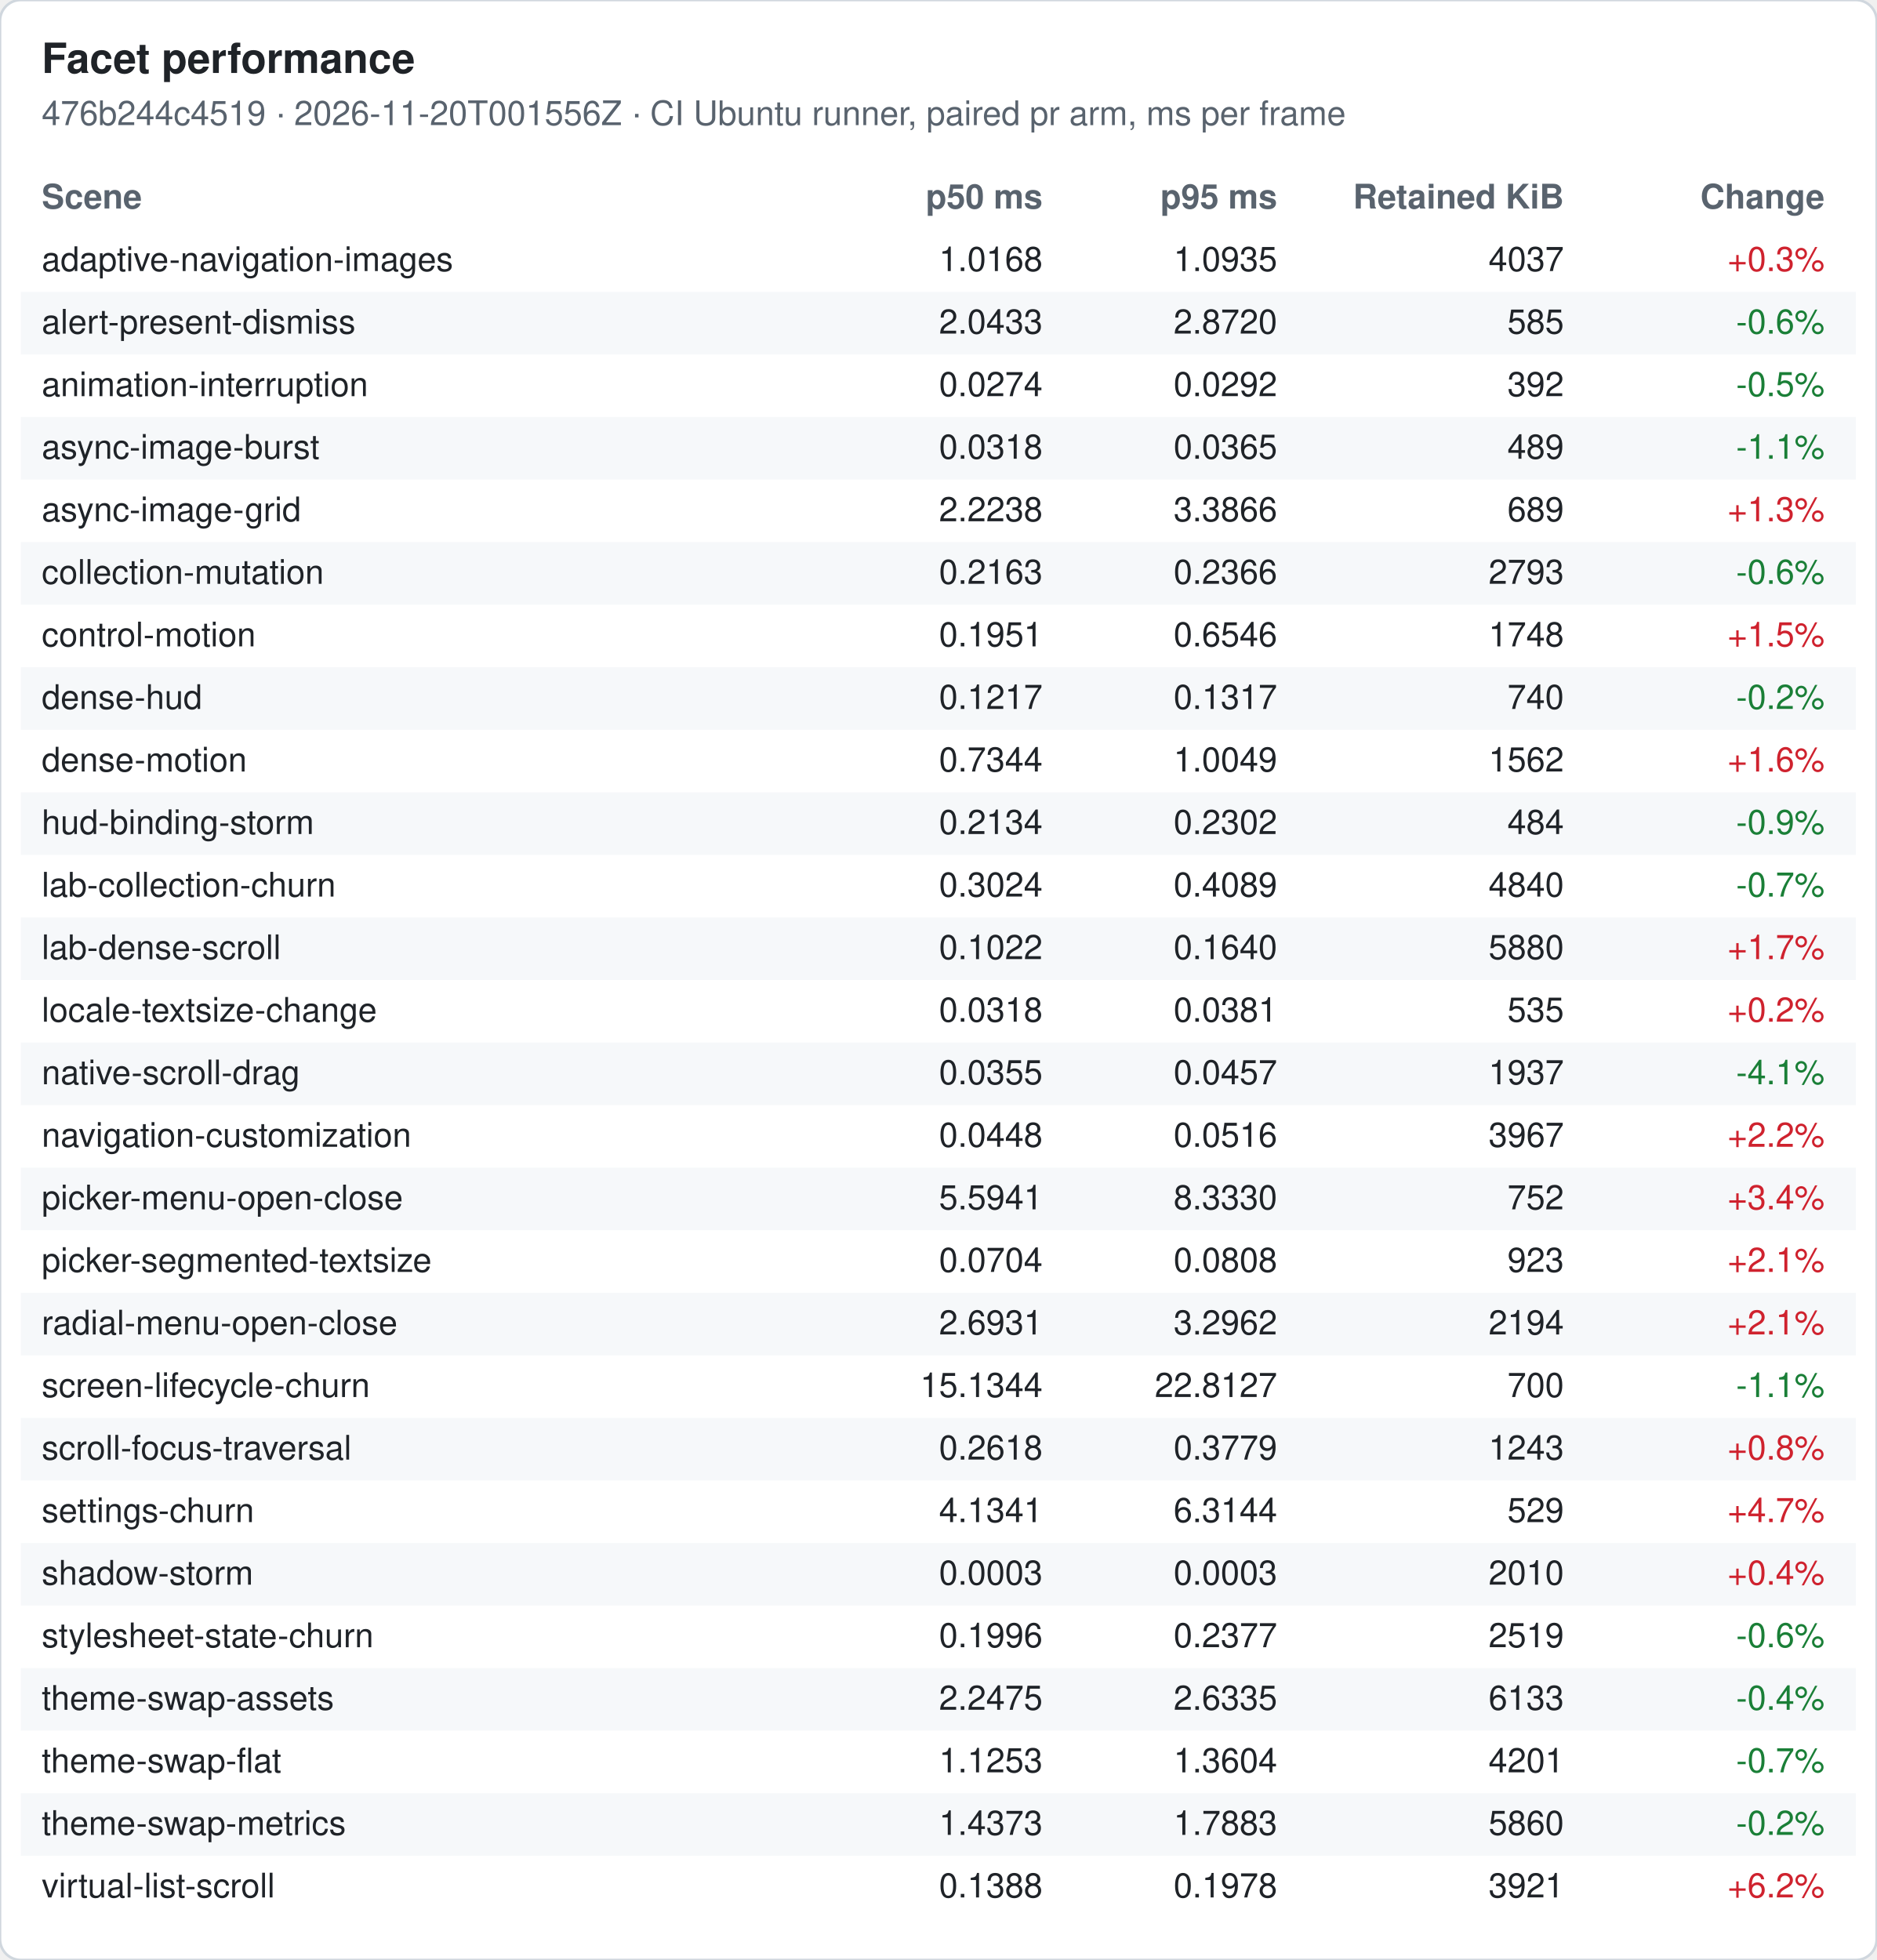
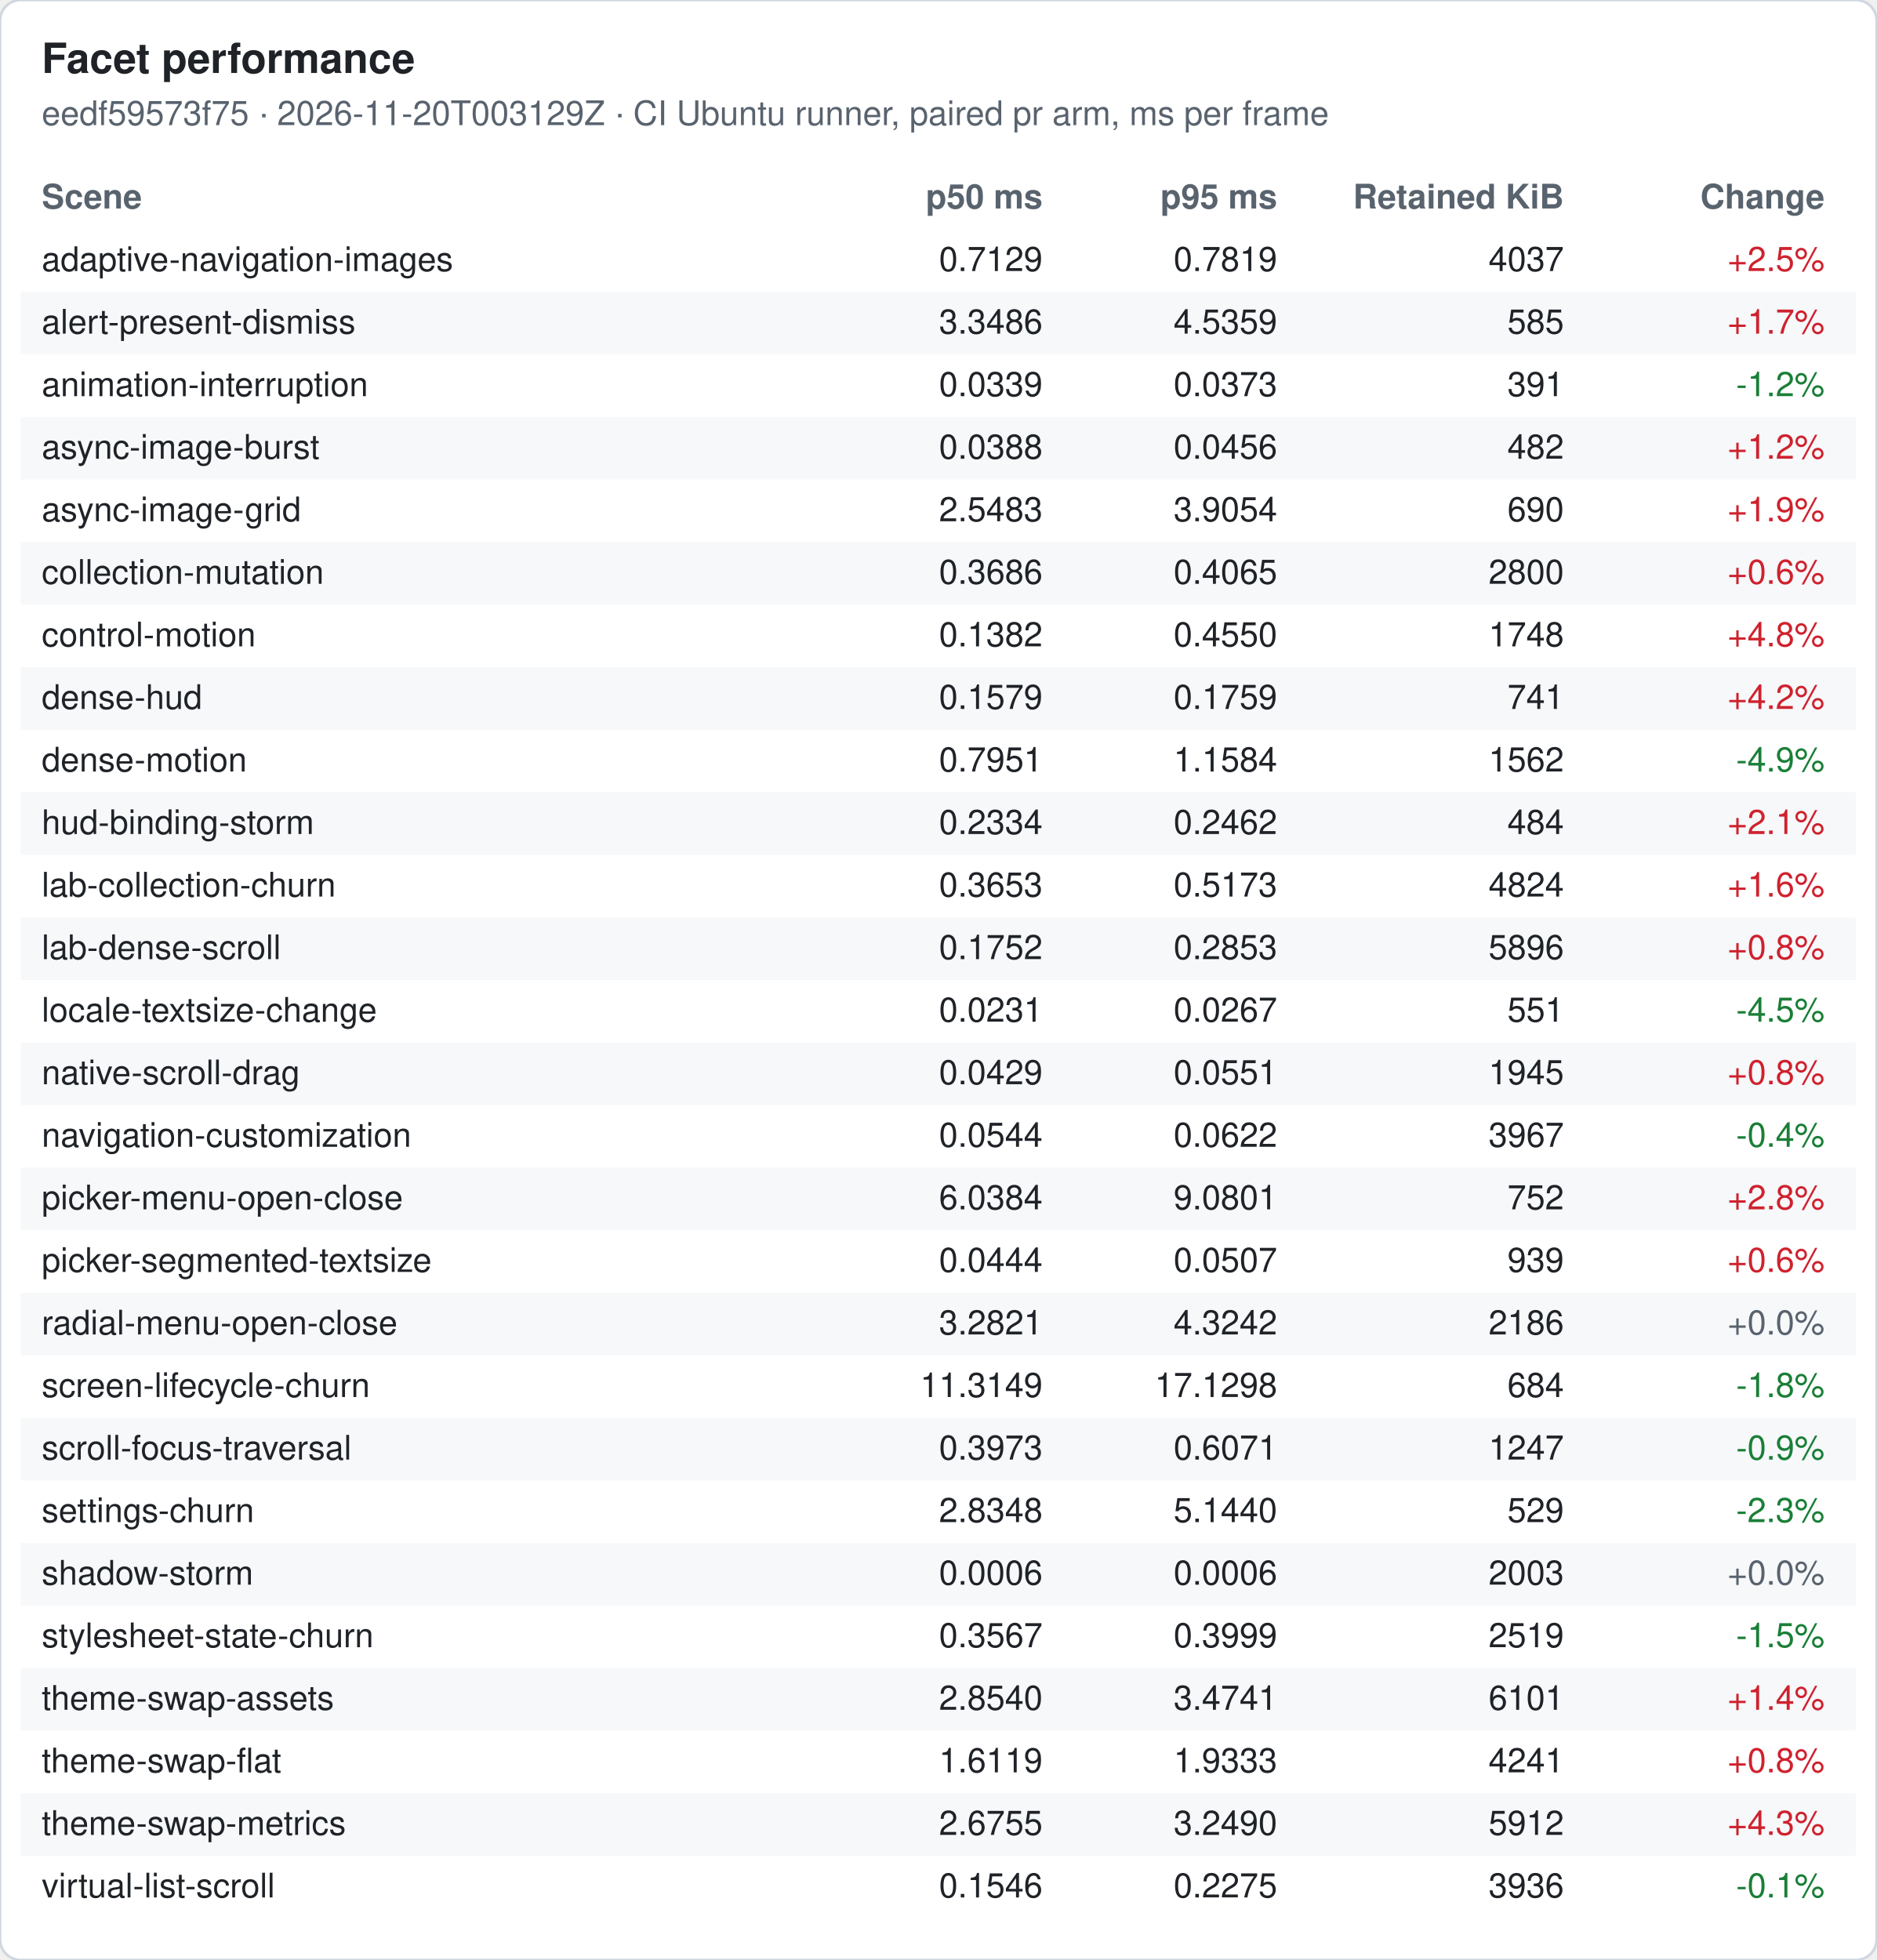
<svg xmlns="http://www.w3.org/2000/svg" width="720" height="752" viewBox="0 0 720 752" font-family="-apple-system, Segoe UI, Helvetica, Arial, sans-serif" font-size="13">
  <rect width="720" height="752" rx="8" fill="#ffffff" stroke="#d0d7de" />
  <text x="16" y="28" font-size="16" font-weight="600" fill="#1f2328">Facet performance</text>
-   <text x="16" y="48" fill="#59636e">476b244c4519 · 2026-11-20T001556Z · CI Ubuntu runner, paired pr arm, ms per frame</text>
+   <text x="16" y="48" fill="#59636e">eedf59573f75 · 2026-11-20T003129Z · CI Ubuntu runner, paired pr arm, ms per frame</text>
  <text x="16" y="80" font-weight="600" fill="#59636e">Scene</text>
  <text x="400" y="80" font-weight="600" fill="#59636e" text-anchor="end">p50 ms</text>
  <text x="490" y="80" font-weight="600" fill="#59636e" text-anchor="end">p95 ms</text>
  <text x="600" y="80" font-weight="600" fill="#59636e" text-anchor="end">Retained KiB</text>
  <text x="700" y="80" font-weight="600" fill="#59636e" text-anchor="end">Change</text>
  <text x="16" y="104" fill="#1f2328">adaptive-navigation-images</text>
-   <text x="400" y="104" fill="#1f2328" text-anchor="end">1.0168</text>
-   <text x="490" y="104" fill="#1f2328" text-anchor="end">1.0935</text>
+   <text x="400" y="104" fill="#1f2328" text-anchor="end">0.7129</text>
+   <text x="490" y="104" fill="#1f2328" text-anchor="end">0.7819</text>
  <text x="600" y="104" fill="#1f2328" text-anchor="end">4037</text>
-   <text x="700" y="104" fill="#cf222e" text-anchor="end">+0.3%</text>
+   <text x="700" y="104" fill="#cf222e" text-anchor="end">+2.5%</text>
  <rect x="8" y="112" width="704" height="24" fill="#f6f8fa" />
  <text x="16" y="128" fill="#1f2328">alert-present-dismiss</text>
-   <text x="400" y="128" fill="#1f2328" text-anchor="end">2.0433</text>
-   <text x="490" y="128" fill="#1f2328" text-anchor="end">2.8720</text>
+   <text x="400" y="128" fill="#1f2328" text-anchor="end">3.3486</text>
+   <text x="490" y="128" fill="#1f2328" text-anchor="end">4.5359</text>
  <text x="600" y="128" fill="#1f2328" text-anchor="end">585</text>
-   <text x="700" y="128" fill="#1a7f37" text-anchor="end">-0.6%</text>
+   <text x="700" y="128" fill="#cf222e" text-anchor="end">+1.7%</text>
  <text x="16" y="152" fill="#1f2328">animation-interruption</text>
-   <text x="400" y="152" fill="#1f2328" text-anchor="end">0.0274</text>
-   <text x="490" y="152" fill="#1f2328" text-anchor="end">0.0292</text>
-   <text x="600" y="152" fill="#1f2328" text-anchor="end">392</text>
-   <text x="700" y="152" fill="#1a7f37" text-anchor="end">-0.5%</text>
+   <text x="400" y="152" fill="#1f2328" text-anchor="end">0.0339</text>
+   <text x="490" y="152" fill="#1f2328" text-anchor="end">0.0373</text>
+   <text x="600" y="152" fill="#1f2328" text-anchor="end">391</text>
+   <text x="700" y="152" fill="#1a7f37" text-anchor="end">-1.2%</text>
  <rect x="8" y="160" width="704" height="24" fill="#f6f8fa" />
  <text x="16" y="176" fill="#1f2328">async-image-burst</text>
-   <text x="400" y="176" fill="#1f2328" text-anchor="end">0.0318</text>
-   <text x="490" y="176" fill="#1f2328" text-anchor="end">0.0365</text>
-   <text x="600" y="176" fill="#1f2328" text-anchor="end">489</text>
-   <text x="700" y="176" fill="#1a7f37" text-anchor="end">-1.1%</text>
+   <text x="400" y="176" fill="#1f2328" text-anchor="end">0.0388</text>
+   <text x="490" y="176" fill="#1f2328" text-anchor="end">0.0456</text>
+   <text x="600" y="176" fill="#1f2328" text-anchor="end">482</text>
+   <text x="700" y="176" fill="#cf222e" text-anchor="end">+1.2%</text>
  <text x="16" y="200" fill="#1f2328">async-image-grid</text>
-   <text x="400" y="200" fill="#1f2328" text-anchor="end">2.2238</text>
-   <text x="490" y="200" fill="#1f2328" text-anchor="end">3.3866</text>
-   <text x="600" y="200" fill="#1f2328" text-anchor="end">689</text>
-   <text x="700" y="200" fill="#cf222e" text-anchor="end">+1.3%</text>
+   <text x="400" y="200" fill="#1f2328" text-anchor="end">2.5483</text>
+   <text x="490" y="200" fill="#1f2328" text-anchor="end">3.9054</text>
+   <text x="600" y="200" fill="#1f2328" text-anchor="end">690</text>
+   <text x="700" y="200" fill="#cf222e" text-anchor="end">+1.9%</text>
  <rect x="8" y="208" width="704" height="24" fill="#f6f8fa" />
  <text x="16" y="224" fill="#1f2328">collection-mutation</text>
-   <text x="400" y="224" fill="#1f2328" text-anchor="end">0.2163</text>
-   <text x="490" y="224" fill="#1f2328" text-anchor="end">0.2366</text>
-   <text x="600" y="224" fill="#1f2328" text-anchor="end">2793</text>
-   <text x="700" y="224" fill="#1a7f37" text-anchor="end">-0.6%</text>
+   <text x="400" y="224" fill="#1f2328" text-anchor="end">0.3686</text>
+   <text x="490" y="224" fill="#1f2328" text-anchor="end">0.4065</text>
+   <text x="600" y="224" fill="#1f2328" text-anchor="end">2800</text>
+   <text x="700" y="224" fill="#cf222e" text-anchor="end">+0.6%</text>
  <text x="16" y="248" fill="#1f2328">control-motion</text>
-   <text x="400" y="248" fill="#1f2328" text-anchor="end">0.1951</text>
-   <text x="490" y="248" fill="#1f2328" text-anchor="end">0.6546</text>
+   <text x="400" y="248" fill="#1f2328" text-anchor="end">0.1382</text>
+   <text x="490" y="248" fill="#1f2328" text-anchor="end">0.4550</text>
  <text x="600" y="248" fill="#1f2328" text-anchor="end">1748</text>
-   <text x="700" y="248" fill="#cf222e" text-anchor="end">+1.5%</text>
+   <text x="700" y="248" fill="#cf222e" text-anchor="end">+4.8%</text>
  <rect x="8" y="256" width="704" height="24" fill="#f6f8fa" />
  <text x="16" y="272" fill="#1f2328">dense-hud</text>
-   <text x="400" y="272" fill="#1f2328" text-anchor="end">0.1217</text>
-   <text x="490" y="272" fill="#1f2328" text-anchor="end">0.1317</text>
-   <text x="600" y="272" fill="#1f2328" text-anchor="end">740</text>
-   <text x="700" y="272" fill="#1a7f37" text-anchor="end">-0.2%</text>
+   <text x="400" y="272" fill="#1f2328" text-anchor="end">0.1579</text>
+   <text x="490" y="272" fill="#1f2328" text-anchor="end">0.1759</text>
+   <text x="600" y="272" fill="#1f2328" text-anchor="end">741</text>
+   <text x="700" y="272" fill="#cf222e" text-anchor="end">+4.2%</text>
  <text x="16" y="296" fill="#1f2328">dense-motion</text>
-   <text x="400" y="296" fill="#1f2328" text-anchor="end">0.7344</text>
-   <text x="490" y="296" fill="#1f2328" text-anchor="end">1.0049</text>
+   <text x="400" y="296" fill="#1f2328" text-anchor="end">0.7951</text>
+   <text x="490" y="296" fill="#1f2328" text-anchor="end">1.1584</text>
  <text x="600" y="296" fill="#1f2328" text-anchor="end">1562</text>
-   <text x="700" y="296" fill="#cf222e" text-anchor="end">+1.6%</text>
+   <text x="700" y="296" fill="#1a7f37" text-anchor="end">-4.9%</text>
  <rect x="8" y="304" width="704" height="24" fill="#f6f8fa" />
  <text x="16" y="320" fill="#1f2328">hud-binding-storm</text>
-   <text x="400" y="320" fill="#1f2328" text-anchor="end">0.2134</text>
-   <text x="490" y="320" fill="#1f2328" text-anchor="end">0.2302</text>
+   <text x="400" y="320" fill="#1f2328" text-anchor="end">0.2334</text>
+   <text x="490" y="320" fill="#1f2328" text-anchor="end">0.2462</text>
  <text x="600" y="320" fill="#1f2328" text-anchor="end">484</text>
-   <text x="700" y="320" fill="#1a7f37" text-anchor="end">-0.9%</text>
+   <text x="700" y="320" fill="#cf222e" text-anchor="end">+2.1%</text>
  <text x="16" y="344" fill="#1f2328">lab-collection-churn</text>
-   <text x="400" y="344" fill="#1f2328" text-anchor="end">0.3024</text>
-   <text x="490" y="344" fill="#1f2328" text-anchor="end">0.4089</text>
-   <text x="600" y="344" fill="#1f2328" text-anchor="end">4840</text>
-   <text x="700" y="344" fill="#1a7f37" text-anchor="end">-0.7%</text>
+   <text x="400" y="344" fill="#1f2328" text-anchor="end">0.3653</text>
+   <text x="490" y="344" fill="#1f2328" text-anchor="end">0.5173</text>
+   <text x="600" y="344" fill="#1f2328" text-anchor="end">4824</text>
+   <text x="700" y="344" fill="#cf222e" text-anchor="end">+1.6%</text>
  <rect x="8" y="352" width="704" height="24" fill="#f6f8fa" />
  <text x="16" y="368" fill="#1f2328">lab-dense-scroll</text>
-   <text x="400" y="368" fill="#1f2328" text-anchor="end">0.1022</text>
-   <text x="490" y="368" fill="#1f2328" text-anchor="end">0.1640</text>
-   <text x="600" y="368" fill="#1f2328" text-anchor="end">5880</text>
-   <text x="700" y="368" fill="#cf222e" text-anchor="end">+1.7%</text>
+   <text x="400" y="368" fill="#1f2328" text-anchor="end">0.1752</text>
+   <text x="490" y="368" fill="#1f2328" text-anchor="end">0.2853</text>
+   <text x="600" y="368" fill="#1f2328" text-anchor="end">5896</text>
+   <text x="700" y="368" fill="#cf222e" text-anchor="end">+0.8%</text>
  <text x="16" y="392" fill="#1f2328">locale-textsize-change</text>
-   <text x="400" y="392" fill="#1f2328" text-anchor="end">0.0318</text>
-   <text x="490" y="392" fill="#1f2328" text-anchor="end">0.0381</text>
-   <text x="600" y="392" fill="#1f2328" text-anchor="end">535</text>
-   <text x="700" y="392" fill="#cf222e" text-anchor="end">+0.2%</text>
+   <text x="400" y="392" fill="#1f2328" text-anchor="end">0.0231</text>
+   <text x="490" y="392" fill="#1f2328" text-anchor="end">0.0267</text>
+   <text x="600" y="392" fill="#1f2328" text-anchor="end">551</text>
+   <text x="700" y="392" fill="#1a7f37" text-anchor="end">-4.5%</text>
  <rect x="8" y="400" width="704" height="24" fill="#f6f8fa" />
  <text x="16" y="416" fill="#1f2328">native-scroll-drag</text>
-   <text x="400" y="416" fill="#1f2328" text-anchor="end">0.0355</text>
-   <text x="490" y="416" fill="#1f2328" text-anchor="end">0.0457</text>
-   <text x="600" y="416" fill="#1f2328" text-anchor="end">1937</text>
-   <text x="700" y="416" fill="#1a7f37" text-anchor="end">-4.1%</text>
+   <text x="400" y="416" fill="#1f2328" text-anchor="end">0.0429</text>
+   <text x="490" y="416" fill="#1f2328" text-anchor="end">0.0551</text>
+   <text x="600" y="416" fill="#1f2328" text-anchor="end">1945</text>
+   <text x="700" y="416" fill="#cf222e" text-anchor="end">+0.8%</text>
  <text x="16" y="440" fill="#1f2328">navigation-customization</text>
-   <text x="400" y="440" fill="#1f2328" text-anchor="end">0.0448</text>
-   <text x="490" y="440" fill="#1f2328" text-anchor="end">0.0516</text>
+   <text x="400" y="440" fill="#1f2328" text-anchor="end">0.0544</text>
+   <text x="490" y="440" fill="#1f2328" text-anchor="end">0.0622</text>
  <text x="600" y="440" fill="#1f2328" text-anchor="end">3967</text>
-   <text x="700" y="440" fill="#cf222e" text-anchor="end">+2.2%</text>
+   <text x="700" y="440" fill="#1a7f37" text-anchor="end">-0.4%</text>
  <rect x="8" y="448" width="704" height="24" fill="#f6f8fa" />
  <text x="16" y="464" fill="#1f2328">picker-menu-open-close</text>
-   <text x="400" y="464" fill="#1f2328" text-anchor="end">5.5941</text>
-   <text x="490" y="464" fill="#1f2328" text-anchor="end">8.3330</text>
+   <text x="400" y="464" fill="#1f2328" text-anchor="end">6.0384</text>
+   <text x="490" y="464" fill="#1f2328" text-anchor="end">9.0801</text>
  <text x="600" y="464" fill="#1f2328" text-anchor="end">752</text>
-   <text x="700" y="464" fill="#cf222e" text-anchor="end">+3.4%</text>
+   <text x="700" y="464" fill="#cf222e" text-anchor="end">+2.8%</text>
  <text x="16" y="488" fill="#1f2328">picker-segmented-textsize</text>
-   <text x="400" y="488" fill="#1f2328" text-anchor="end">0.0704</text>
-   <text x="490" y="488" fill="#1f2328" text-anchor="end">0.0808</text>
-   <text x="600" y="488" fill="#1f2328" text-anchor="end">923</text>
-   <text x="700" y="488" fill="#cf222e" text-anchor="end">+2.1%</text>
+   <text x="400" y="488" fill="#1f2328" text-anchor="end">0.0444</text>
+   <text x="490" y="488" fill="#1f2328" text-anchor="end">0.0507</text>
+   <text x="600" y="488" fill="#1f2328" text-anchor="end">939</text>
+   <text x="700" y="488" fill="#cf222e" text-anchor="end">+0.6%</text>
  <rect x="8" y="496" width="704" height="24" fill="#f6f8fa" />
  <text x="16" y="512" fill="#1f2328">radial-menu-open-close</text>
-   <text x="400" y="512" fill="#1f2328" text-anchor="end">2.6931</text>
-   <text x="490" y="512" fill="#1f2328" text-anchor="end">3.2962</text>
-   <text x="600" y="512" fill="#1f2328" text-anchor="end">2194</text>
-   <text x="700" y="512" fill="#cf222e" text-anchor="end">+2.1%</text>
+   <text x="400" y="512" fill="#1f2328" text-anchor="end">3.2821</text>
+   <text x="490" y="512" fill="#1f2328" text-anchor="end">4.3242</text>
+   <text x="600" y="512" fill="#1f2328" text-anchor="end">2186</text>
+   <text x="700" y="512" fill="#59636e" text-anchor="end">+0.0%</text>
  <text x="16" y="536" fill="#1f2328">screen-lifecycle-churn</text>
-   <text x="400" y="536" fill="#1f2328" text-anchor="end">15.1344</text>
-   <text x="490" y="536" fill="#1f2328" text-anchor="end">22.8127</text>
-   <text x="600" y="536" fill="#1f2328" text-anchor="end">700</text>
-   <text x="700" y="536" fill="#1a7f37" text-anchor="end">-1.1%</text>
+   <text x="400" y="536" fill="#1f2328" text-anchor="end">11.3149</text>
+   <text x="490" y="536" fill="#1f2328" text-anchor="end">17.1298</text>
+   <text x="600" y="536" fill="#1f2328" text-anchor="end">684</text>
+   <text x="700" y="536" fill="#1a7f37" text-anchor="end">-1.8%</text>
  <rect x="8" y="544" width="704" height="24" fill="#f6f8fa" />
  <text x="16" y="560" fill="#1f2328">scroll-focus-traversal</text>
-   <text x="400" y="560" fill="#1f2328" text-anchor="end">0.2618</text>
-   <text x="490" y="560" fill="#1f2328" text-anchor="end">0.3779</text>
-   <text x="600" y="560" fill="#1f2328" text-anchor="end">1243</text>
-   <text x="700" y="560" fill="#cf222e" text-anchor="end">+0.8%</text>
+   <text x="400" y="560" fill="#1f2328" text-anchor="end">0.3973</text>
+   <text x="490" y="560" fill="#1f2328" text-anchor="end">0.6071</text>
+   <text x="600" y="560" fill="#1f2328" text-anchor="end">1247</text>
+   <text x="700" y="560" fill="#1a7f37" text-anchor="end">-0.9%</text>
  <text x="16" y="584" fill="#1f2328">settings-churn</text>
-   <text x="400" y="584" fill="#1f2328" text-anchor="end">4.1341</text>
-   <text x="490" y="584" fill="#1f2328" text-anchor="end">6.3144</text>
+   <text x="400" y="584" fill="#1f2328" text-anchor="end">2.8348</text>
+   <text x="490" y="584" fill="#1f2328" text-anchor="end">5.1440</text>
  <text x="600" y="584" fill="#1f2328" text-anchor="end">529</text>
-   <text x="700" y="584" fill="#cf222e" text-anchor="end">+4.7%</text>
+   <text x="700" y="584" fill="#1a7f37" text-anchor="end">-2.3%</text>
  <rect x="8" y="592" width="704" height="24" fill="#f6f8fa" />
  <text x="16" y="608" fill="#1f2328">shadow-storm</text>
-   <text x="400" y="608" fill="#1f2328" text-anchor="end">0.0003</text>
-   <text x="490" y="608" fill="#1f2328" text-anchor="end">0.0003</text>
-   <text x="600" y="608" fill="#1f2328" text-anchor="end">2010</text>
-   <text x="700" y="608" fill="#cf222e" text-anchor="end">+0.4%</text>
+   <text x="400" y="608" fill="#1f2328" text-anchor="end">0.0006</text>
+   <text x="490" y="608" fill="#1f2328" text-anchor="end">0.0006</text>
+   <text x="600" y="608" fill="#1f2328" text-anchor="end">2003</text>
+   <text x="700" y="608" fill="#59636e" text-anchor="end">+0.0%</text>
  <text x="16" y="632" fill="#1f2328">stylesheet-state-churn</text>
-   <text x="400" y="632" fill="#1f2328" text-anchor="end">0.1996</text>
-   <text x="490" y="632" fill="#1f2328" text-anchor="end">0.2377</text>
+   <text x="400" y="632" fill="#1f2328" text-anchor="end">0.3567</text>
+   <text x="490" y="632" fill="#1f2328" text-anchor="end">0.3999</text>
  <text x="600" y="632" fill="#1f2328" text-anchor="end">2519</text>
-   <text x="700" y="632" fill="#1a7f37" text-anchor="end">-0.6%</text>
+   <text x="700" y="632" fill="#1a7f37" text-anchor="end">-1.5%</text>
  <rect x="8" y="640" width="704" height="24" fill="#f6f8fa" />
  <text x="16" y="656" fill="#1f2328">theme-swap-assets</text>
-   <text x="400" y="656" fill="#1f2328" text-anchor="end">2.2475</text>
-   <text x="490" y="656" fill="#1f2328" text-anchor="end">2.6335</text>
-   <text x="600" y="656" fill="#1f2328" text-anchor="end">6133</text>
-   <text x="700" y="656" fill="#1a7f37" text-anchor="end">-0.4%</text>
+   <text x="400" y="656" fill="#1f2328" text-anchor="end">2.8540</text>
+   <text x="490" y="656" fill="#1f2328" text-anchor="end">3.4741</text>
+   <text x="600" y="656" fill="#1f2328" text-anchor="end">6101</text>
+   <text x="700" y="656" fill="#cf222e" text-anchor="end">+1.4%</text>
  <text x="16" y="680" fill="#1f2328">theme-swap-flat</text>
-   <text x="400" y="680" fill="#1f2328" text-anchor="end">1.1253</text>
-   <text x="490" y="680" fill="#1f2328" text-anchor="end">1.3604</text>
-   <text x="600" y="680" fill="#1f2328" text-anchor="end">4201</text>
-   <text x="700" y="680" fill="#1a7f37" text-anchor="end">-0.7%</text>
+   <text x="400" y="680" fill="#1f2328" text-anchor="end">1.6119</text>
+   <text x="490" y="680" fill="#1f2328" text-anchor="end">1.9333</text>
+   <text x="600" y="680" fill="#1f2328" text-anchor="end">4241</text>
+   <text x="700" y="680" fill="#cf222e" text-anchor="end">+0.8%</text>
  <rect x="8" y="688" width="704" height="24" fill="#f6f8fa" />
  <text x="16" y="704" fill="#1f2328">theme-swap-metrics</text>
-   <text x="400" y="704" fill="#1f2328" text-anchor="end">1.4373</text>
-   <text x="490" y="704" fill="#1f2328" text-anchor="end">1.7883</text>
-   <text x="600" y="704" fill="#1f2328" text-anchor="end">5860</text>
-   <text x="700" y="704" fill="#1a7f37" text-anchor="end">-0.2%</text>
+   <text x="400" y="704" fill="#1f2328" text-anchor="end">2.6755</text>
+   <text x="490" y="704" fill="#1f2328" text-anchor="end">3.2490</text>
+   <text x="600" y="704" fill="#1f2328" text-anchor="end">5912</text>
+   <text x="700" y="704" fill="#cf222e" text-anchor="end">+4.3%</text>
  <text x="16" y="728" fill="#1f2328">virtual-list-scroll</text>
-   <text x="400" y="728" fill="#1f2328" text-anchor="end">0.1388</text>
-   <text x="490" y="728" fill="#1f2328" text-anchor="end">0.1978</text>
-   <text x="600" y="728" fill="#1f2328" text-anchor="end">3921</text>
-   <text x="700" y="728" fill="#cf222e" text-anchor="end">+6.2%</text>
+   <text x="400" y="728" fill="#1f2328" text-anchor="end">0.1546</text>
+   <text x="490" y="728" fill="#1f2328" text-anchor="end">0.2275</text>
+   <text x="600" y="728" fill="#1f2328" text-anchor="end">3936</text>
+   <text x="700" y="728" fill="#1a7f37" text-anchor="end">-0.1%</text>
</svg>
